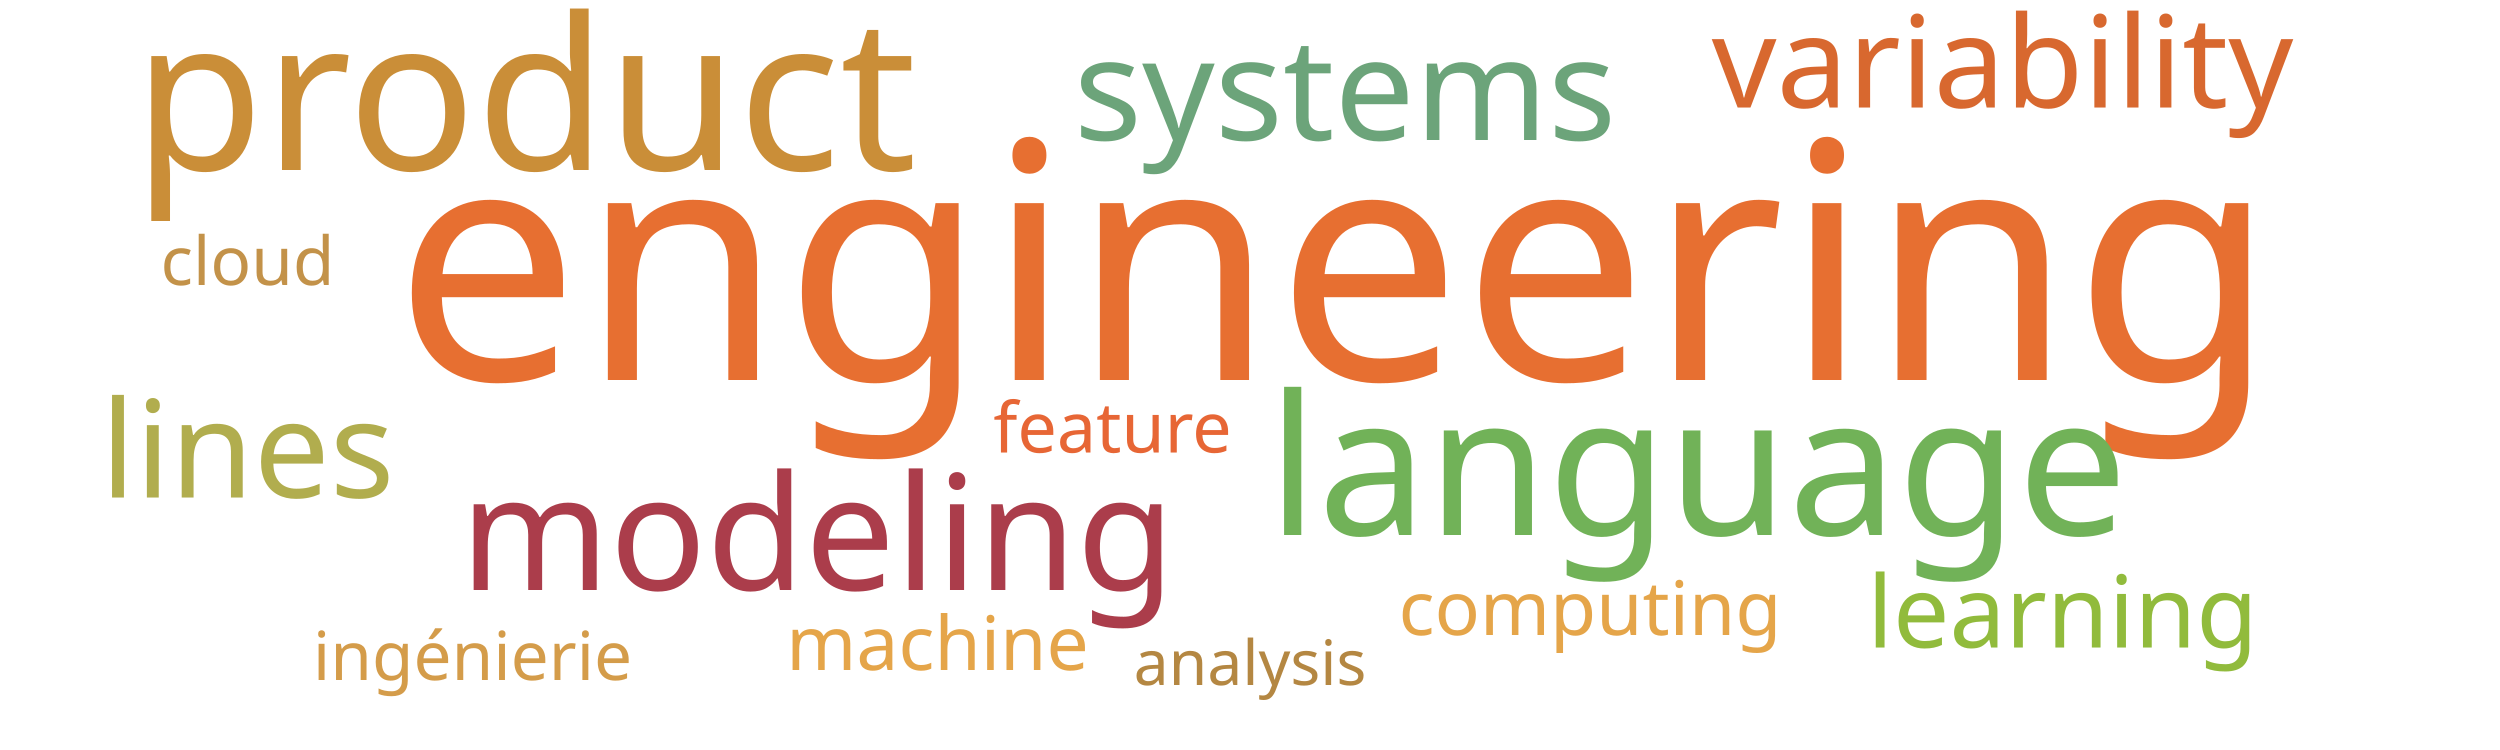
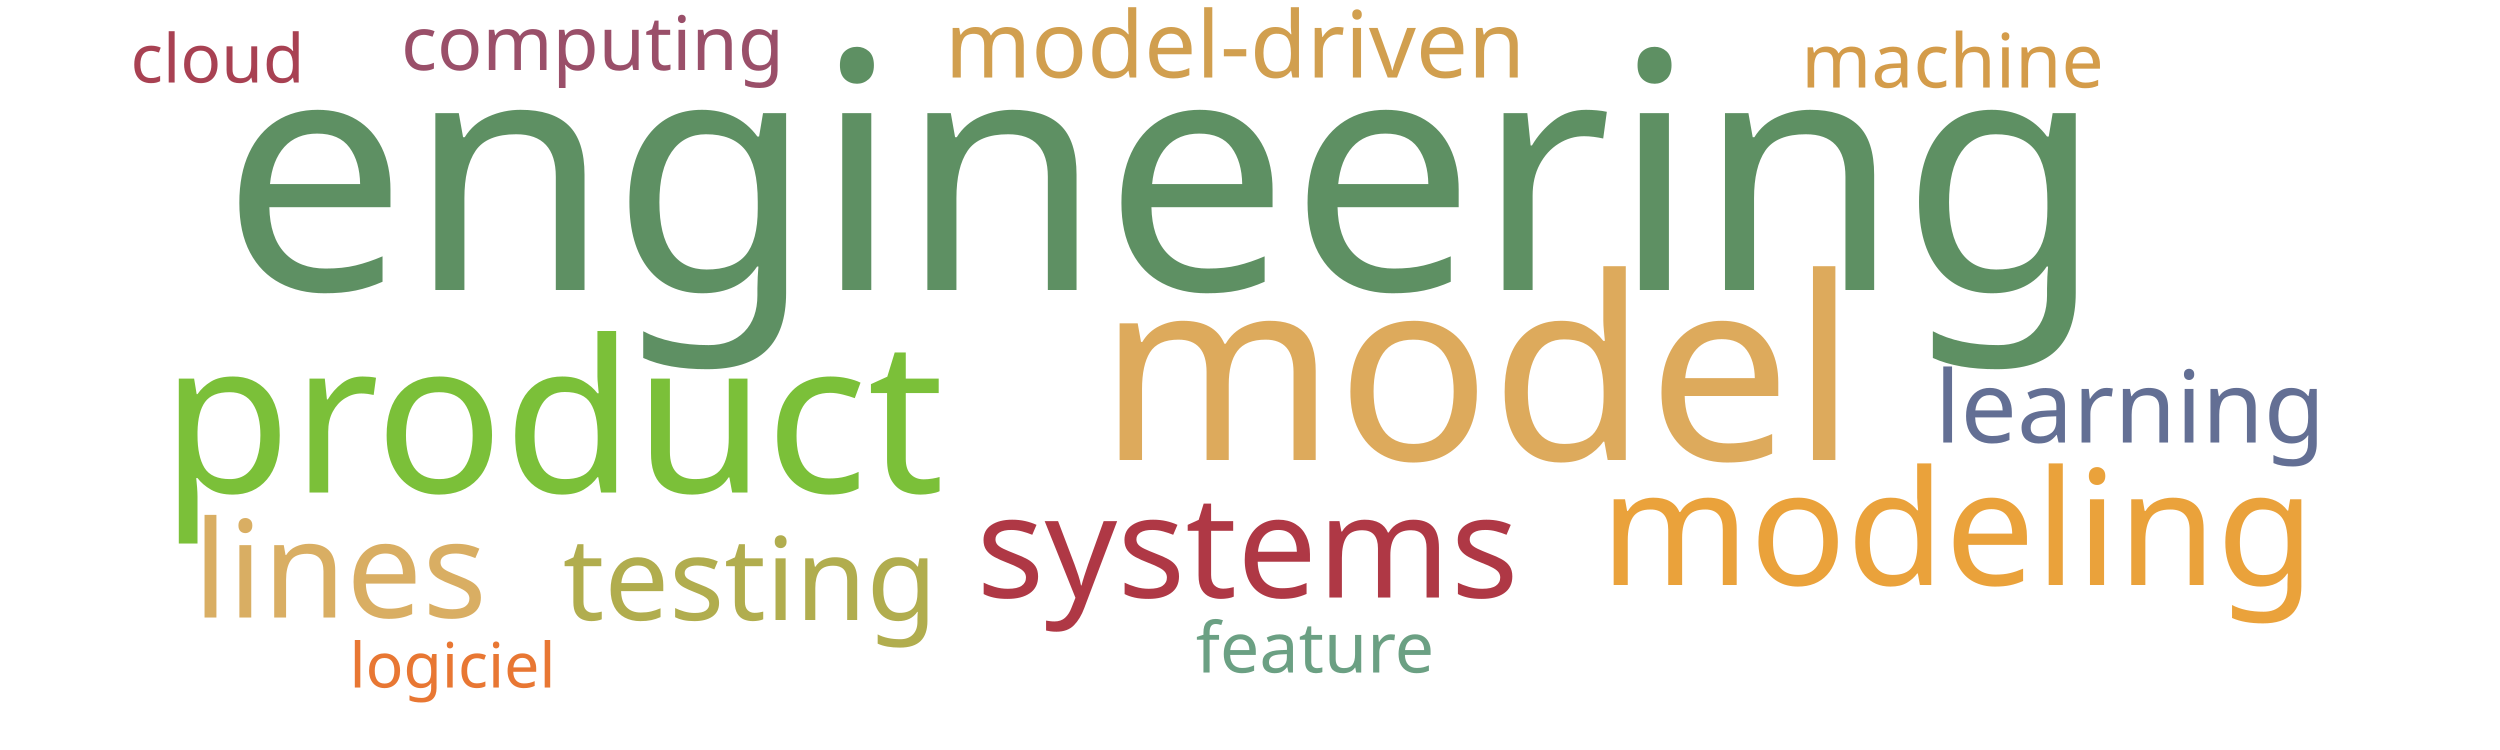
<svg xmlns="http://www.w3.org/2000/svg" width="1000" height="300">
  <g transform="translate(500, 150)">
-     <text text-anchor="middle" style="font-family: Impact; font-size: 132px; fill: #e76f31" transform="translate(34,2)rotate(0)">engineering</text>
-     <text text-anchor="middle" style="font-family: Impact; font-size: 85px; fill: #ca8e38" transform="translate(-290,-82)rotate(0)">product</text>
-     <text text-anchor="middle" style="font-family: Impact; font-size: 78px; fill: #71b258" transform="translate(179,64)rotate(0)">language</text>
-     <text text-anchor="middle" style="font-family: Impact; font-size: 64px; fill: #ab3d4b" transform="translate(-173,86)rotate(0)">modeling</text>
-     <text text-anchor="middle" style="font-family: Impact; font-size: 57px; fill: #6ca47a" transform="translate(38,-94)rotate(0)">systems</text>
-     <text text-anchor="middle" style="font-family: Impact; font-size: 54px; fill: #b1ad4e" transform="translate(-401,49)rotate(0)">lines</text>
-     <text text-anchor="middle" style="font-family: Impact; font-size: 51px; fill: #d8682f" transform="translate(301,-107)rotate(0)">variability</text>
-     <text text-anchor="middle" style="font-family: Impact; font-size: 40px; fill: #91bb3c" transform="translate(325,109)rotate(0)">learning</text>
-     <text text-anchor="middle" style="font-family: Impact; font-size: 30px; fill: #e5a549" transform="translate(136,104)rotate(0)">computing</text>
-     <text text-anchor="middle" style="font-family: Impact; font-size: 30px; fill: #e5a549" transform="translate(-125,118)rotate(0)">machine</text>
-     <text text-anchor="middle" style="font-family: Impact; font-size: 28px; fill: #e76635" transform="translate(-55,31)rotate(0)">feature</text>
-     <text text-anchor="middle" style="font-family: Impact; font-size: 27px; fill: #d49c4a" transform="translate(-311,122)rotate(0)">ingénierie</text>
-     <text text-anchor="middle" style="font-family: Impact; font-size: 27px; fill: #c39249" transform="translate(-401,-36)rotate(0)">cloud</text>
-     <text text-anchor="middle" style="font-family: Impact; font-size: 25px; fill: #b48742" transform="translate(0,124)rotate(0)">analysis</text>
+     <text text-anchor="middle" style="font-family: Impact; font-size: 132px; fill: #5e9063" transform="translate(-35,-34)rotate(0)">engineering</text>
+     <text text-anchor="middle" style="font-family: Impact; font-size: 102px; fill: #ddaa5c" transform="translate(91,34)rotate(0)">model</text>
+     <text text-anchor="middle" style="font-family: Impact; font-size: 85px; fill: #7bc039" transform="translate(-279,47)rotate(0)">product</text>
+     <text text-anchor="middle" style="font-family: Impact; font-size: 64px; fill: #eaa23b" transform="translate(283,84)rotate(0)">modeling</text>
+     <text text-anchor="middle" style="font-family: Impact; font-size: 57px; fill: #af3845" transform="translate(-1,89)rotate(0)">systems</text>
+     <text text-anchor="middle" style="font-family: Impact; font-size: 54px; fill: #d9ae63" transform="translate(-364,97)rotate(0)">lines</text>
+     <text text-anchor="middle" style="font-family: Impact; font-size: 46px; fill: #b1ad4e" transform="translate(-200,98)rotate(0)">testing</text>
+     <text text-anchor="middle" style="font-family: Impact; font-size: 40px; fill: #636f94" transform="translate(352,27)rotate(0)">learning</text>
+     <text text-anchor="middle" style="font-family: Impact; font-size: 37px; fill: #d19f4f" transform="translate(-6,-119)rotate(0)">model-driven</text>
+     <text text-anchor="middle" style="font-family: Impact; font-size: 30px; fill: #d49c4a" transform="translate(281,-115)rotate(0)">machine</text>
+     <text text-anchor="middle" style="font-family: Impact; font-size: 30px; fill: #9a4f69" transform="translate(-263,-122)rotate(0)">computing</text>
+     <text text-anchor="middle" style="font-family: Impact; font-size: 28px; fill: #6ba083" transform="translate(26,119)rotate(0)">feature</text>
+     <text text-anchor="middle" style="font-family: Impact; font-size: 27px; fill: #a84152" transform="translate(-413,-117)rotate(0)">cloud</text>
+     <text text-anchor="middle" style="font-family: Impact; font-size: 25px; fill: #e87733" transform="translate(-319,125)rotate(0)">logiciel</text>
  </g>
</svg>
